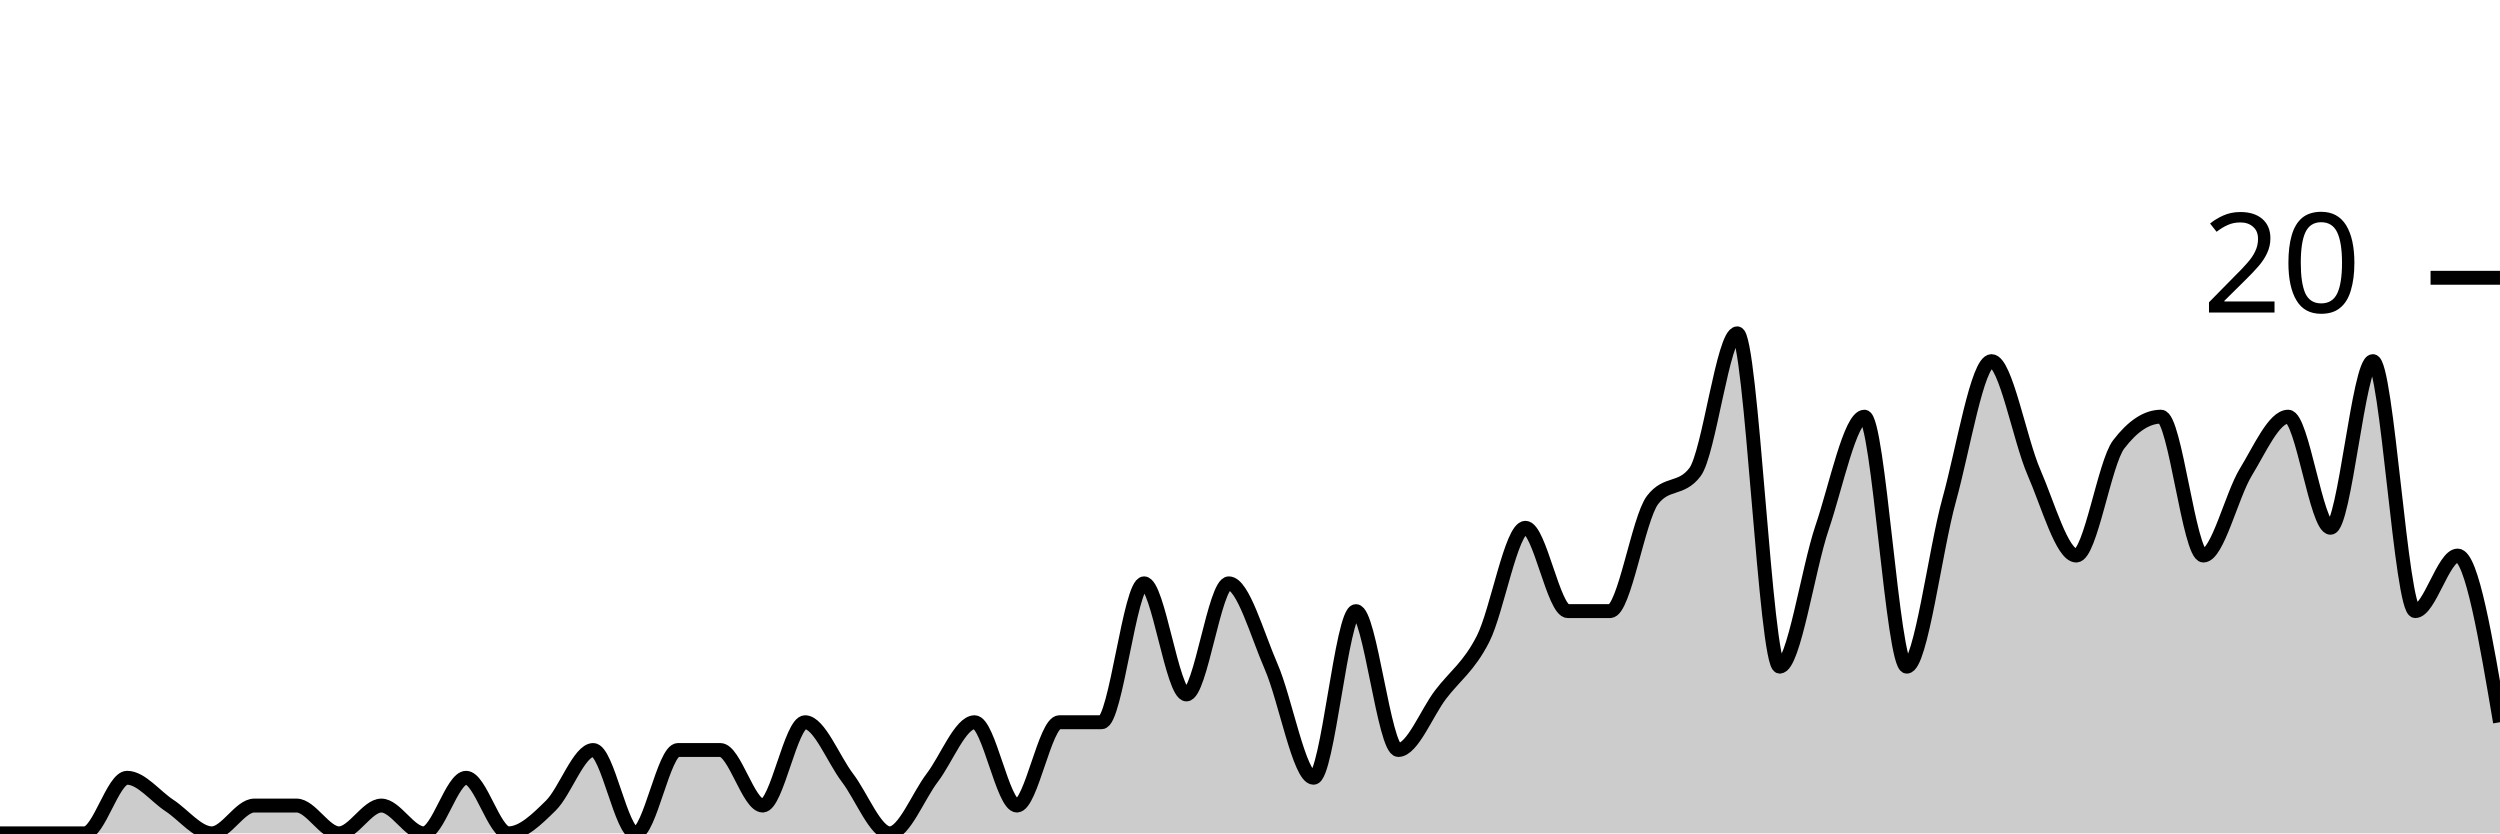
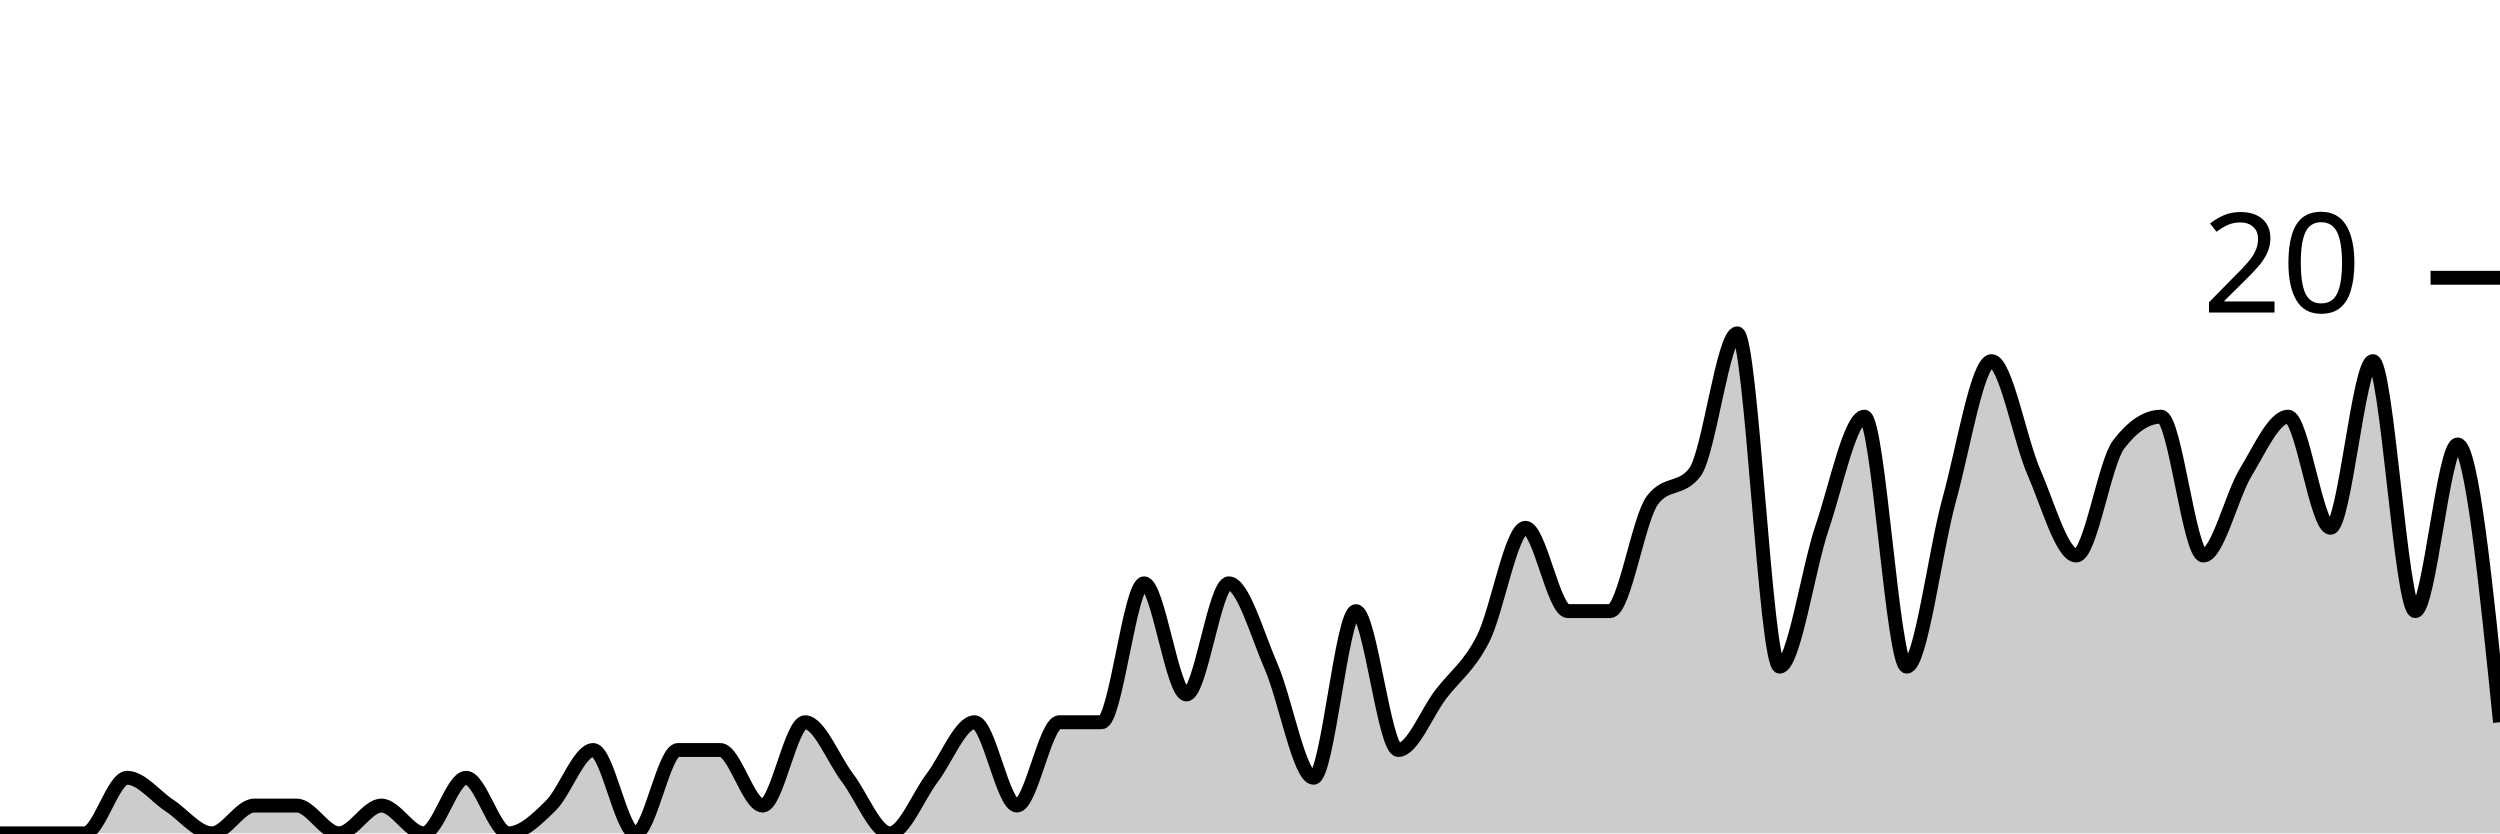
<svg xmlns="http://www.w3.org/2000/svg" viewBox="0 0 180 60">
  <g transform="translate(0,20)">
-     <path class="area" fill="rgba(0, 0, 0, 0.2)" d="M0,40C1.017,40,2.034,40,3.051,40C4.068,40,5.085,40,6.102,40C7.119,40,8.136,36,9.153,36C10.169,36,11.186,37.333,12.203,38C13.22,38.667,14.237,40,15.254,40C16.271,40,17.288,38,18.305,38C19.322,38,20.339,38,21.356,38C22.373,38,23.39,40,24.407,40C25.424,40,26.441,38,27.458,38C28.475,38,29.492,40,30.508,40C31.525,40,32.542,36,33.559,36C34.576,36,35.593,40,36.61,40C37.627,40,38.644,39,39.661,38C40.678,37,41.695,34,42.712,34C43.729,34,44.746,40,45.763,40C46.78,40,47.797,34,48.814,34C49.831,34,50.847,34,51.864,34C52.881,34,53.898,38,54.915,38C55.932,38,56.949,32,57.966,32C58.983,32,60,34.667,61.017,36C62.034,37.333,63.051,40,64.068,40C65.085,40,66.102,37.333,67.119,36C68.136,34.667,69.153,32,70.169,32C71.186,32,72.203,38,73.22,38C74.237,38,75.254,32,76.271,32C77.288,32,78.305,32,79.322,32C80.339,32,81.356,22,82.373,22C83.39,22,84.407,30,85.424,30C86.441,30,87.458,22,88.475,22C89.492,22,90.508,25.667,91.525,28C92.542,30.333,93.559,36,94.576,36C95.593,36,96.61,24,97.627,24C98.644,24,99.661,34,100.678,34C101.695,34,102.712,31.333,103.729,30C104.746,28.667,105.763,28,106.78,26C107.797,24,108.814,18,109.831,18C110.847,18,111.864,24,112.881,24C113.898,24,114.915,24,115.932,24C116.949,24,117.966,17.333,118.983,16C120,14.667,121.017,15.333,122.034,14C123.051,12.667,124.068,4,125.085,4C126.102,4,127.119,28,128.136,28C129.153,28,130.169,21,131.186,18C132.203,15,133.22,10,134.237,10C135.254,10,136.271,28,137.288,28C138.305,28,139.322,19.667,140.339,16C141.356,12.333,142.373,6,143.39,6C144.407,6,145.424,11.667,146.441,14C147.458,16.333,148.475,20,149.492,20C150.508,20,151.525,13.333,152.542,12C153.559,10.667,154.576,10,155.593,10C156.61,10,157.627,20,158.644,20C159.661,20,160.678,15.667,161.695,14C162.712,12.333,163.729,10,164.746,10C165.763,10,166.78,18,167.797,18C168.814,18,169.831,6,170.847,6C171.864,6,172.881,24,173.898,24C174.915,24,175.932,20,176.949,20C177.966,20,178.983,26,180,32L180,40C178.983,40,177.966,40,176.949,40C175.932,40,174.915,40,173.898,40C172.881,40,171.864,40,170.847,40C169.831,40,168.814,40,167.797,40C166.78,40,165.763,40,164.746,40C163.729,40,162.712,40,161.695,40C160.678,40,159.661,40,158.644,40C157.627,40,156.61,40,155.593,40C154.576,40,153.559,40,152.542,40C151.525,40,150.508,40,149.492,40C148.475,40,147.458,40,146.441,40C145.424,40,144.407,40,143.39,40C142.373,40,141.356,40,140.339,40C139.322,40,138.305,40,137.288,40C136.271,40,135.254,40,134.237,40C133.22,40,132.203,40,131.186,40C130.169,40,129.153,40,128.136,40C127.119,40,126.102,40,125.085,40C124.068,40,123.051,40,122.034,40C121.017,40,120,40,118.983,40C117.966,40,116.949,40,115.932,40C114.915,40,113.898,40,112.881,40C111.864,40,110.847,40,109.831,40C108.814,40,107.797,40,106.78,40C105.763,40,104.746,40,103.729,40C102.712,40,101.695,40,100.678,40C99.661,40,98.644,40,97.627,40C96.61,40,95.593,40,94.576,40C93.559,40,92.542,40,91.525,40C90.508,40,89.492,40,88.475,40C87.458,40,86.441,40,85.424,40C84.407,40,83.39,40,82.373,40C81.356,40,80.339,40,79.322,40C78.305,40,77.288,40,76.271,40C75.254,40,74.237,40,73.22,40C72.203,40,71.186,40,70.169,40C69.153,40,68.136,40,67.119,40C66.102,40,65.085,40,64.068,40C63.051,40,62.034,40,61.017,40C60,40,58.983,40,57.966,40C56.949,40,55.932,40,54.915,40C53.898,40,52.881,40,51.864,40C50.847,40,49.831,40,48.814,40C47.797,40,46.78,40,45.763,40C44.746,40,43.729,40,42.712,40C41.695,40,40.678,40,39.661,40C38.644,40,37.627,40,36.61,40C35.593,40,34.576,40,33.559,40C32.542,40,31.525,40,30.508,40C29.492,40,28.475,40,27.458,40C26.441,40,25.424,40,24.407,40C23.39,40,22.373,40,21.356,40C20.339,40,19.322,40,18.305,40C17.288,40,16.271,40,15.254,40C14.237,40,13.22,40,12.203,40C11.186,40,10.169,40,9.153,40C8.136,40,7.119,40,6.102,40C5.085,40,4.068,40,3.051,40C2.034,40,1.017,40,0,40Z" />
-     <path class="line" stroke="black" fill="none" d="M0,40C1.017,40,2.034,40,3.051,40C4.068,40,5.085,40,6.102,40C7.119,40,8.136,36,9.153,36C10.169,36,11.186,37.333,12.203,38C13.22,38.667,14.237,40,15.254,40C16.271,40,17.288,38,18.305,38C19.322,38,20.339,38,21.356,38C22.373,38,23.39,40,24.407,40C25.424,40,26.441,38,27.458,38C28.475,38,29.492,40,30.508,40C31.525,40,32.542,36,33.559,36C34.576,36,35.593,40,36.61,40C37.627,40,38.644,39,39.661,38C40.678,37,41.695,34,42.712,34C43.729,34,44.746,40,45.763,40C46.78,40,47.797,34,48.814,34C49.831,34,50.847,34,51.864,34C52.881,34,53.898,38,54.915,38C55.932,38,56.949,32,57.966,32C58.983,32,60,34.667,61.017,36C62.034,37.333,63.051,40,64.068,40C65.085,40,66.102,37.333,67.119,36C68.136,34.667,69.153,32,70.169,32C71.186,32,72.203,38,73.22,38C74.237,38,75.254,32,76.271,32C77.288,32,78.305,32,79.322,32C80.339,32,81.356,22,82.373,22C83.39,22,84.407,30,85.424,30C86.441,30,87.458,22,88.475,22C89.492,22,90.508,25.667,91.525,28C92.542,30.333,93.559,36,94.576,36C95.593,36,96.61,24,97.627,24C98.644,24,99.661,34,100.678,34C101.695,34,102.712,31.333,103.729,30C104.746,28.667,105.763,28,106.78,26C107.797,24,108.814,18,109.831,18C110.847,18,111.864,24,112.881,24C113.898,24,114.915,24,115.932,24C116.949,24,117.966,17.333,118.983,16C120,14.667,121.017,15.333,122.034,14C123.051,12.667,124.068,4,125.085,4C126.102,4,127.119,28,128.136,28C129.153,28,130.169,21,131.186,18C132.203,15,133.22,10,134.237,10C135.254,10,136.271,28,137.288,28C138.305,28,139.322,19.667,140.339,16C141.356,12.333,142.373,6,143.39,6C144.407,6,145.424,11.667,146.441,14C147.458,16.333,148.475,20,149.492,20C150.508,20,151.525,13.333,152.542,12C153.559,10.667,154.576,10,155.593,10C156.61,10,157.627,20,158.644,20C159.661,20,160.678,15.667,161.695,14C162.712,12.333,163.729,10,164.746,10C165.763,10,166.78,18,167.797,18C168.814,18,169.831,6,170.847,6C171.864,6,172.881,24,173.898,24C174.915,24,175.932,20,176.949,20C177.966,20,178.983,26,180,32" />
+     <path class="area" fill="rgba(0, 0, 0, 0.2)" d="M0,40C1.017,40,2.034,40,3.051,40C4.068,40,5.085,40,6.102,40C7.119,40,8.136,36,9.153,36C10.169,36,11.186,37.333,12.203,38C13.22,38.667,14.237,40,15.254,40C16.271,40,17.288,38,18.305,38C19.322,38,20.339,38,21.356,38C22.373,38,23.39,40,24.407,40C25.424,40,26.441,38,27.458,38C28.475,38,29.492,40,30.508,40C31.525,40,32.542,36,33.559,36C34.576,36,35.593,40,36.61,40C37.627,40,38.644,39,39.661,38C40.678,37,41.695,34,42.712,34C43.729,34,44.746,40,45.763,40C46.78,40,47.797,34,48.814,34C49.831,34,50.847,34,51.864,34C52.881,34,53.898,38,54.915,38C55.932,38,56.949,32,57.966,32C58.983,32,60,34.667,61.017,36C62.034,37.333,63.051,40,64.068,40C65.085,40,66.102,37.333,67.119,36C68.136,34.667,69.153,32,70.169,32C71.186,32,72.203,38,73.22,38C74.237,38,75.254,32,76.271,32C77.288,32,78.305,32,79.322,32C80.339,32,81.356,22,82.373,22C83.39,22,84.407,30,85.424,30C86.441,30,87.458,22,88.475,22C89.492,22,90.508,25.667,91.525,28C92.542,30.333,93.559,36,94.576,36C95.593,36,96.61,24,97.627,24C98.644,24,99.661,34,100.678,34C101.695,34,102.712,31.333,103.729,30C104.746,28.667,105.763,28,106.78,26C107.797,24,108.814,18,109.831,18C110.847,18,111.864,24,112.881,24C113.898,24,114.915,24,115.932,24C116.949,24,117.966,17.333,118.983,16C120,14.667,121.017,15.333,122.034,14C123.051,12.667,124.068,4,125.085,4C126.102,4,127.119,28,128.136,28C129.153,28,130.169,21,131.186,18C132.203,15,133.22,10,134.237,10C135.254,10,136.271,28,137.288,28C138.305,28,139.322,19.667,140.339,16C141.356,12.333,142.373,6,143.39,6C144.407,6,145.424,11.667,146.441,14C147.458,16.333,148.475,20,149.492,20C150.508,20,151.525,13.333,152.542,12C153.559,10.667,154.576,10,155.593,10C156.61,10,157.627,20,158.644,20C159.661,20,160.678,15.667,161.695,14C162.712,12.333,163.729,10,164.746,10C165.763,10,166.78,18,167.797,18C168.814,18,169.831,6,170.847,6C171.864,6,172.881,24,173.898,24C174.915,24,175.932,12,176.949,12C177.966,12,178.983,22,180,32L180,40C178.983,40,177.966,40,176.949,40C175.932,40,174.915,40,173.898,40C172.881,40,171.864,40,170.847,40C169.831,40,168.814,40,167.797,40C166.78,40,165.763,40,164.746,40C163.729,40,162.712,40,161.695,40C160.678,40,159.661,40,158.644,40C157.627,40,156.61,40,155.593,40C154.576,40,153.559,40,152.542,40C151.525,40,150.508,40,149.492,40C148.475,40,147.458,40,146.441,40C145.424,40,144.407,40,143.39,40C142.373,40,141.356,40,140.339,40C139.322,40,138.305,40,137.288,40C136.271,40,135.254,40,134.237,40C133.22,40,132.203,40,131.186,40C130.169,40,129.153,40,128.136,40C127.119,40,126.102,40,125.085,40C124.068,40,123.051,40,122.034,40C121.017,40,120,40,118.983,40C117.966,40,116.949,40,115.932,40C114.915,40,113.898,40,112.881,40C111.864,40,110.847,40,109.831,40C108.814,40,107.797,40,106.78,40C105.763,40,104.746,40,103.729,40C102.712,40,101.695,40,100.678,40C99.661,40,98.644,40,97.627,40C96.61,40,95.593,40,94.576,40C93.559,40,92.542,40,91.525,40C90.508,40,89.492,40,88.475,40C87.458,40,86.441,40,85.424,40C84.407,40,83.39,40,82.373,40C81.356,40,80.339,40,79.322,40C78.305,40,77.288,40,76.271,40C75.254,40,74.237,40,73.22,40C72.203,40,71.186,40,70.169,40C69.153,40,68.136,40,67.119,40C66.102,40,65.085,40,64.068,40C63.051,40,62.034,40,61.017,40C60,40,58.983,40,57.966,40C56.949,40,55.932,40,54.915,40C53.898,40,52.881,40,51.864,40C50.847,40,49.831,40,48.814,40C47.797,40,46.78,40,45.763,40C44.746,40,43.729,40,42.712,40C41.695,40,40.678,40,39.661,40C38.644,40,37.627,40,36.61,40C35.593,40,34.576,40,33.559,40C32.542,40,31.525,40,30.508,40C29.492,40,28.475,40,27.458,40C26.441,40,25.424,40,24.407,40C23.39,40,22.373,40,21.356,40C20.339,40,19.322,40,18.305,40C17.288,40,16.271,40,15.254,40C14.237,40,13.22,40,12.203,40C11.186,40,10.169,40,9.153,40C8.136,40,7.119,40,6.102,40C5.085,40,4.068,40,3.051,40C2.034,40,1.017,40,0,40Z" />
+     <path class="line" stroke="black" fill="none" d="M0,40C1.017,40,2.034,40,3.051,40C4.068,40,5.085,40,6.102,40C7.119,40,8.136,36,9.153,36C10.169,36,11.186,37.333,12.203,38C13.22,38.667,14.237,40,15.254,40C16.271,40,17.288,38,18.305,38C19.322,38,20.339,38,21.356,38C22.373,38,23.39,40,24.407,40C25.424,40,26.441,38,27.458,38C28.475,38,29.492,40,30.508,40C31.525,40,32.542,36,33.559,36C34.576,36,35.593,40,36.61,40C37.627,40,38.644,39,39.661,38C40.678,37,41.695,34,42.712,34C43.729,34,44.746,40,45.763,40C46.78,40,47.797,34,48.814,34C49.831,34,50.847,34,51.864,34C52.881,34,53.898,38,54.915,38C55.932,38,56.949,32,57.966,32C58.983,32,60,34.667,61.017,36C62.034,37.333,63.051,40,64.068,40C65.085,40,66.102,37.333,67.119,36C68.136,34.667,69.153,32,70.169,32C71.186,32,72.203,38,73.22,38C74.237,38,75.254,32,76.271,32C77.288,32,78.305,32,79.322,32C80.339,32,81.356,22,82.373,22C83.39,22,84.407,30,85.424,30C86.441,30,87.458,22,88.475,22C89.492,22,90.508,25.667,91.525,28C92.542,30.333,93.559,36,94.576,36C95.593,36,96.61,24,97.627,24C98.644,24,99.661,34,100.678,34C101.695,34,102.712,31.333,103.729,30C104.746,28.667,105.763,28,106.78,26C107.797,24,108.814,18,109.831,18C110.847,18,111.864,24,112.881,24C113.898,24,114.915,24,115.932,24C116.949,24,117.966,17.333,118.983,16C120,14.667,121.017,15.333,122.034,14C123.051,12.667,124.068,4,125.085,4C126.102,4,127.119,28,128.136,28C129.153,28,130.169,21,131.186,18C132.203,15,133.22,10,134.237,10C135.254,10,136.271,28,137.288,28C138.305,28,139.322,19.667,140.339,16C141.356,12.333,142.373,6,143.39,6C144.407,6,145.424,11.667,146.441,14C147.458,16.333,148.475,20,149.492,20C150.508,20,151.525,13.333,152.542,12C153.559,10.667,154.576,10,155.593,10C156.61,10,157.627,20,158.644,20C159.661,20,160.678,15.667,161.695,14C162.712,12.333,163.729,10,164.746,10C165.763,10,166.78,18,167.797,18C168.814,18,169.831,6,170.847,6C171.864,6,172.881,24,173.898,24C174.915,24,175.932,12,176.949,12C177.966,12,178.983,22,180,32" />
    <path class="axis-ceiling" stroke-width="1" stroke="black" fill="none" d="M175,0L180,0" />
    <text class="axis-ceiling-label" font-family="sans-serif" text-anchor="end" font-size="10px" x="170" y="2.5">20</text>
  </g>
</svg>
